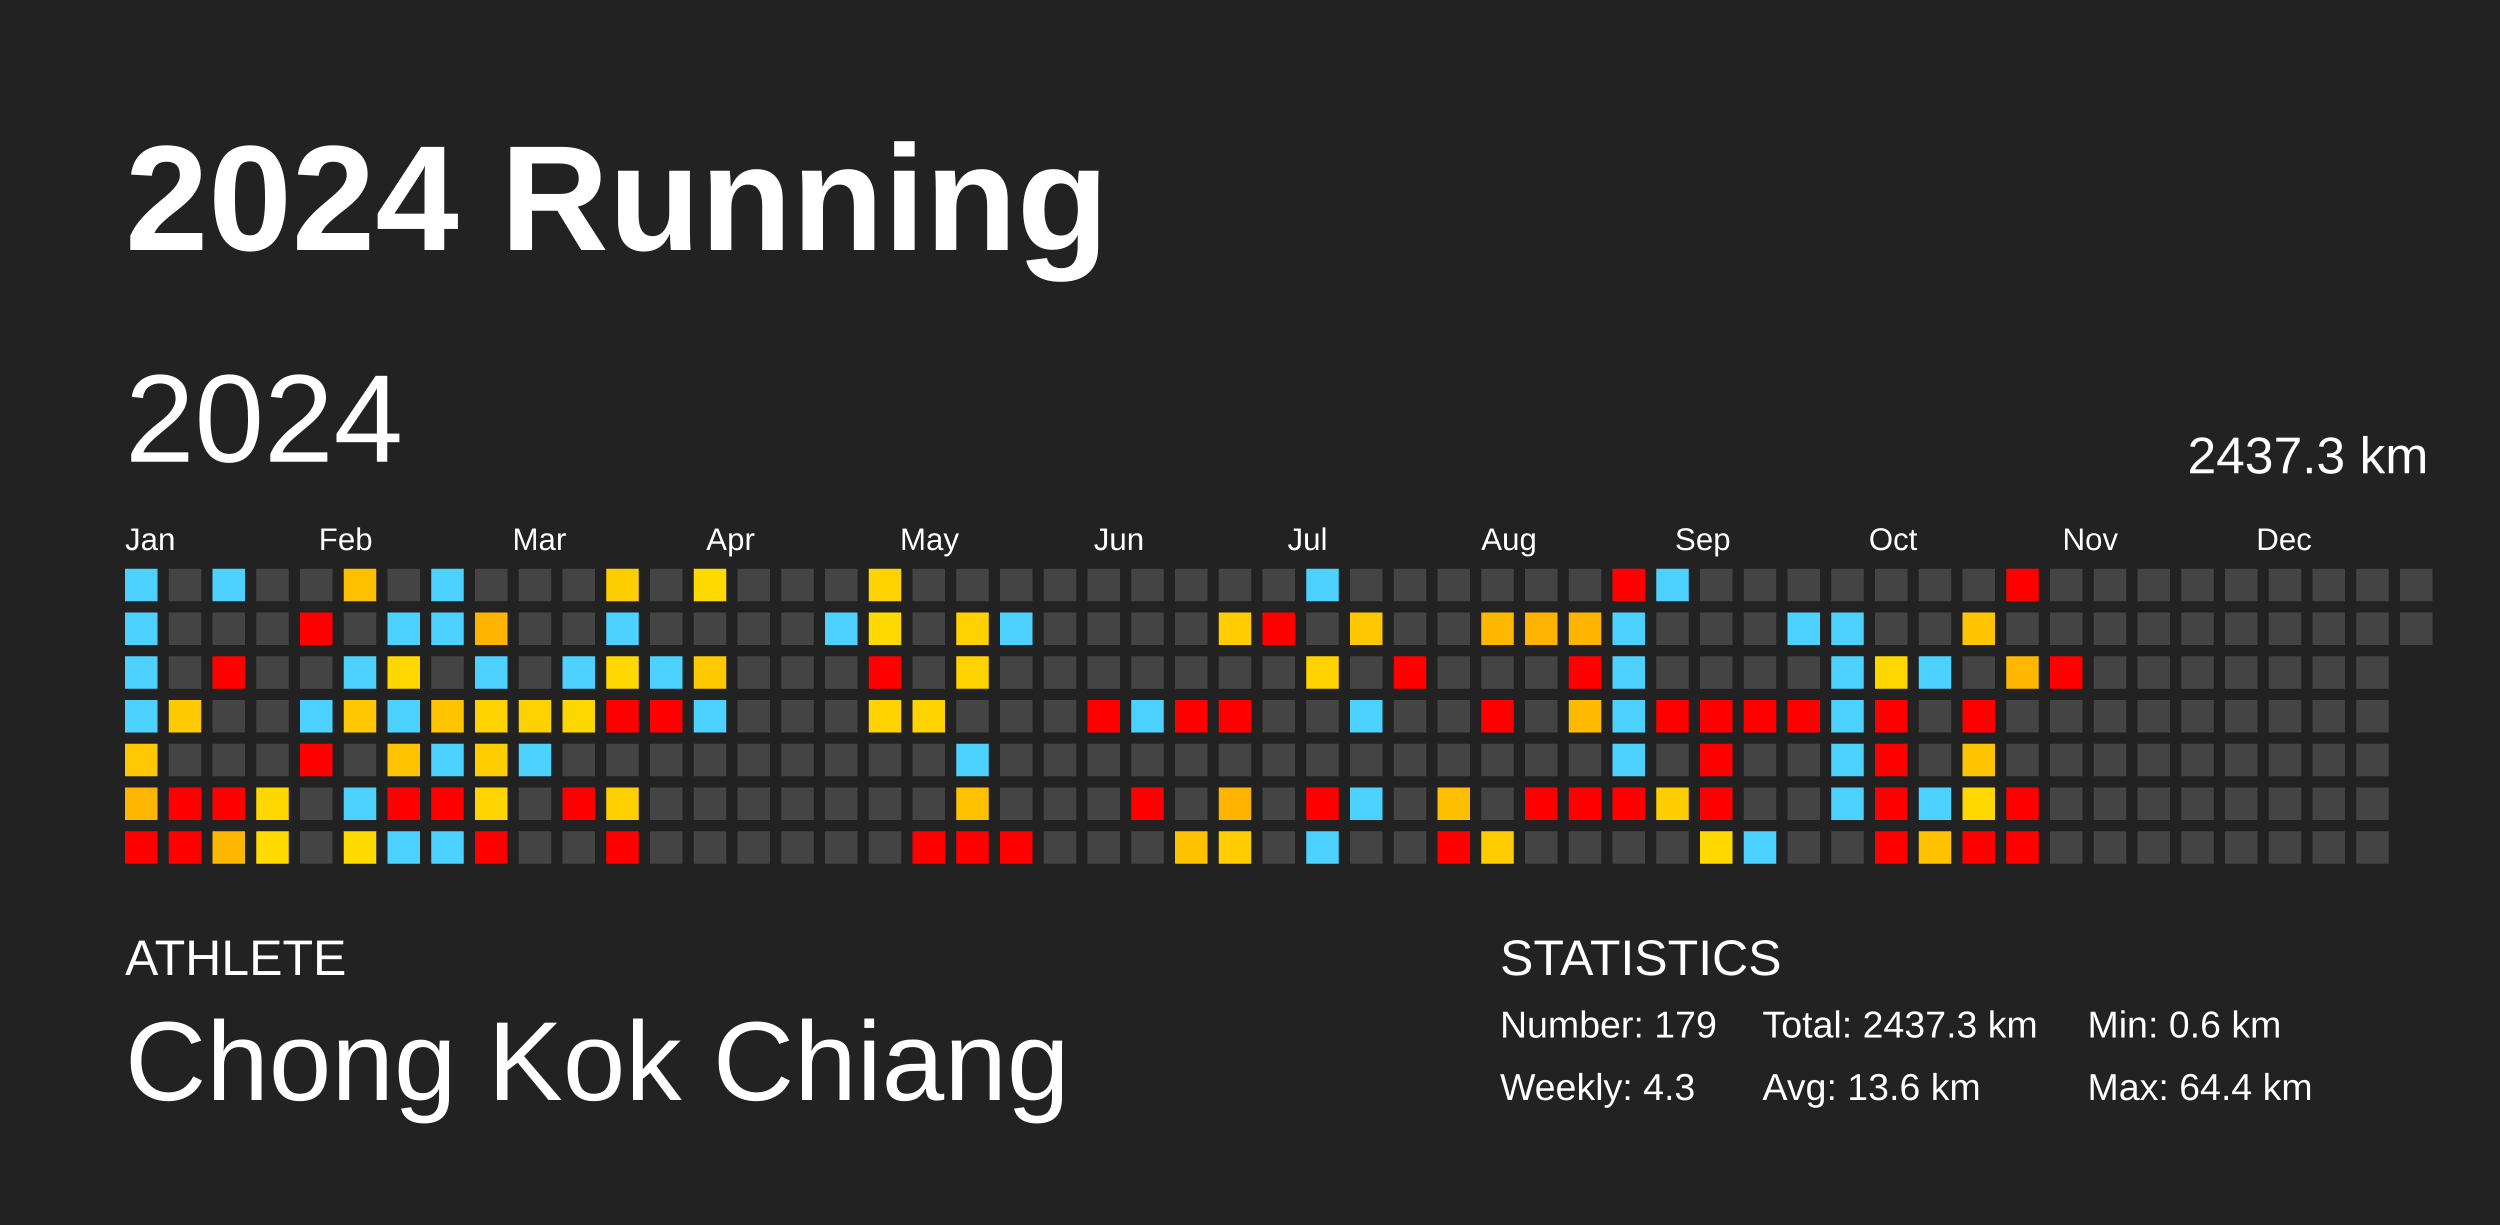
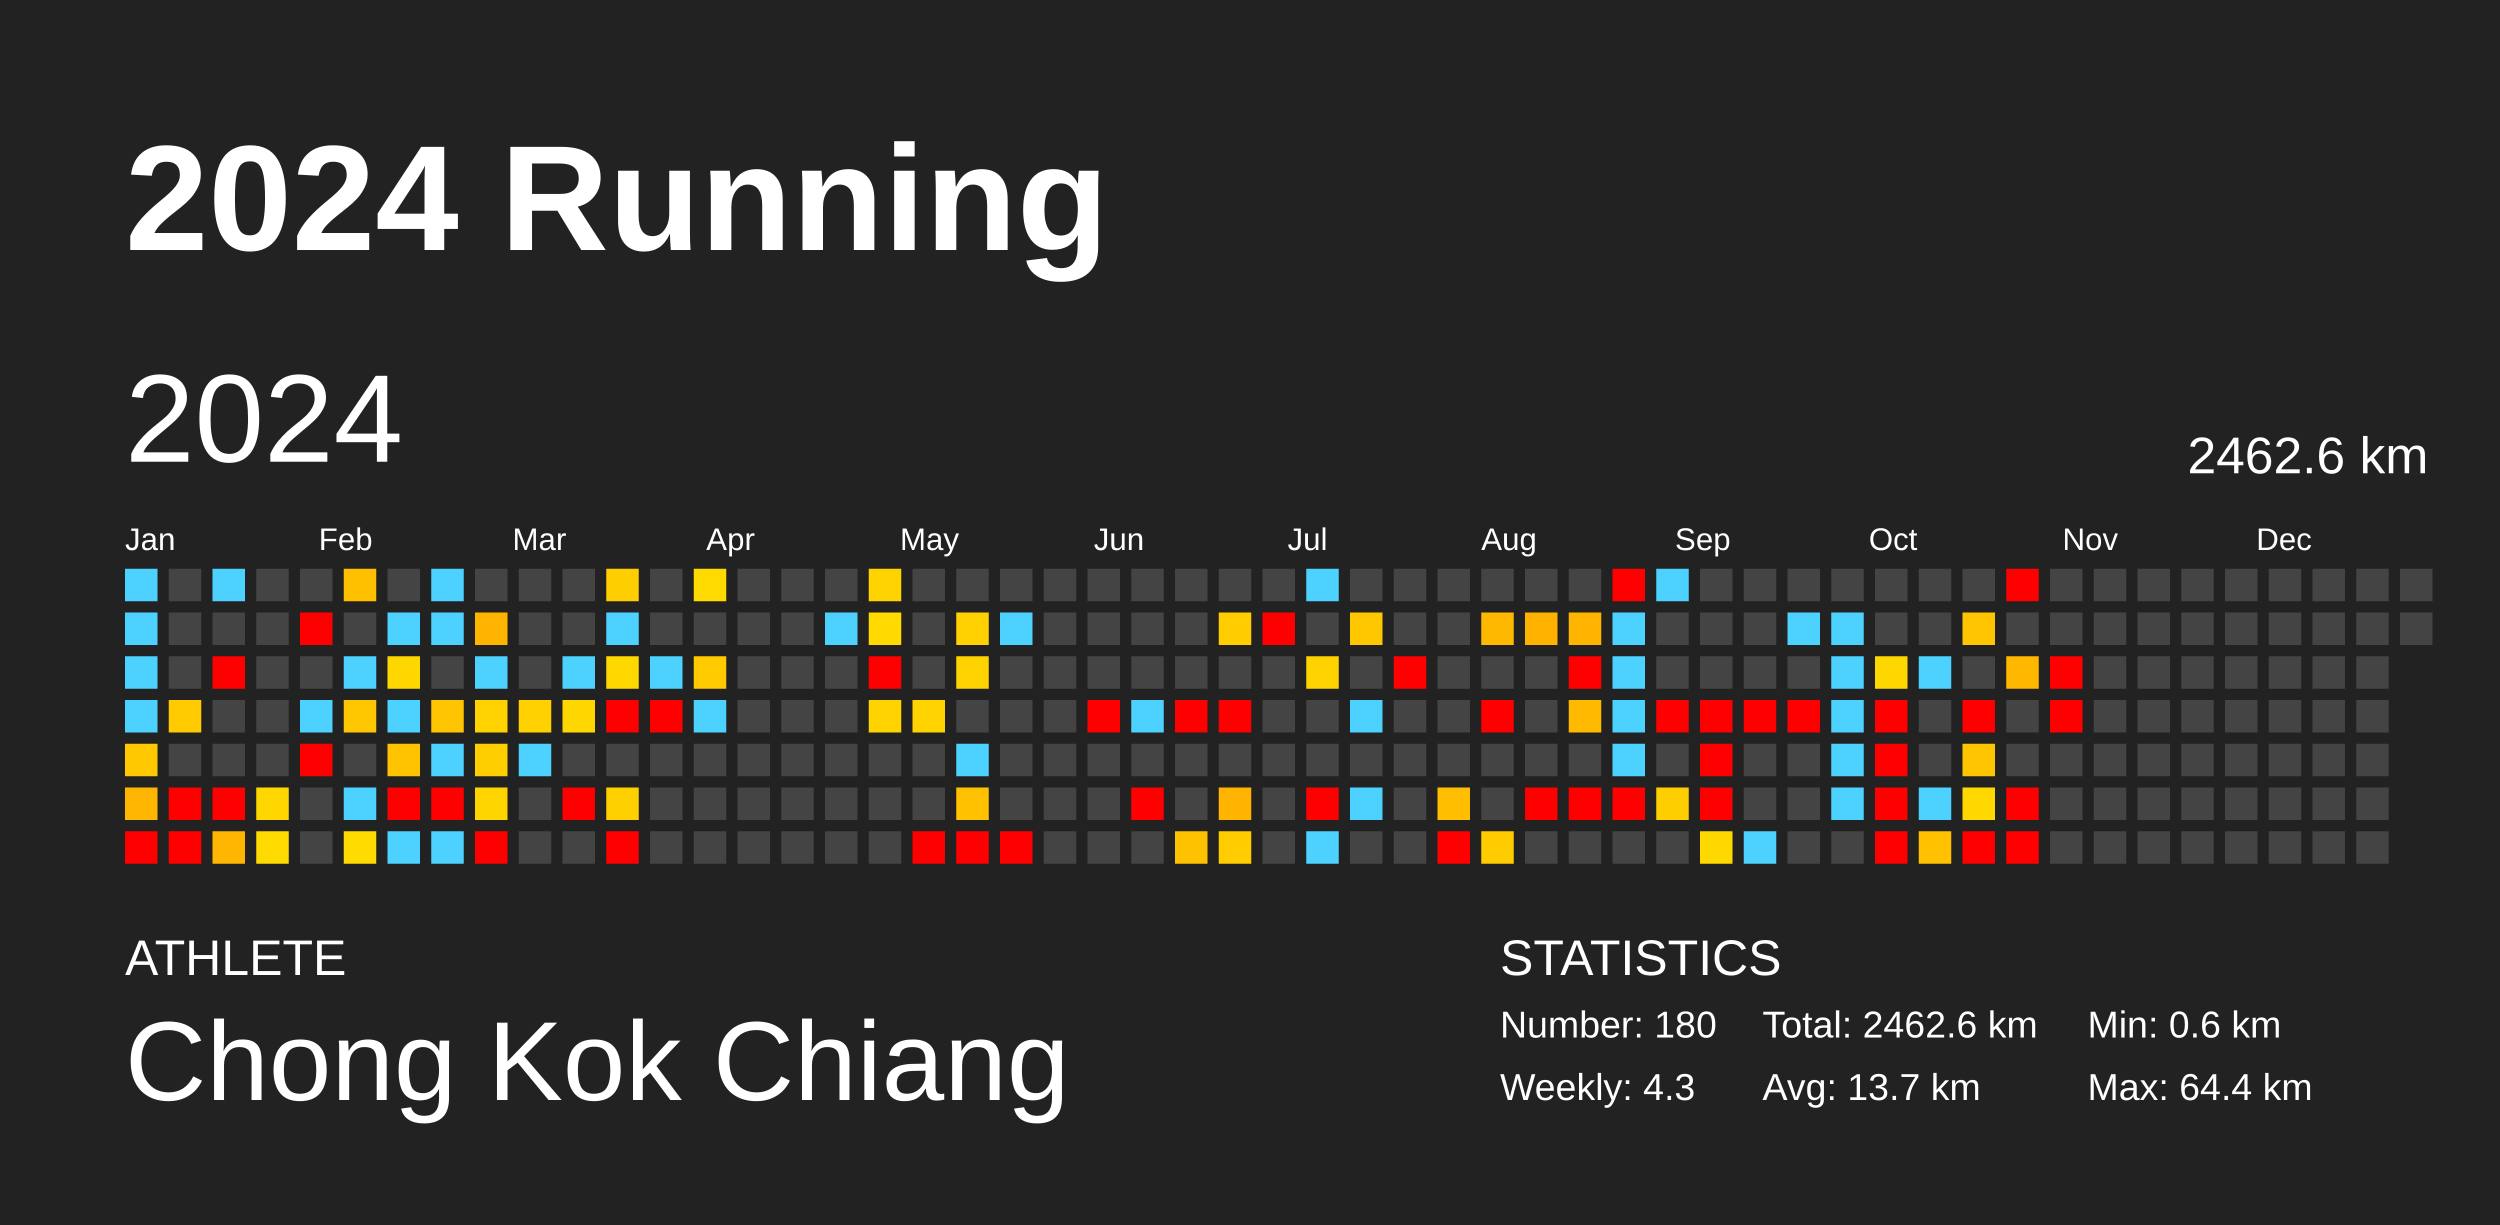
<svg xmlns="http://www.w3.org/2000/svg" baseProfile="full" height="98mm" version="1.1" viewBox="0,0,200,98" width="200mm">
  <defs />
  <rect fill="#222222" height="98" width="200" x="0" y="0" />
  <text fill="#FFFFFF" style="font-size:12px; font-family:Arial; font-weight:bold;" x="10" y="20">2024 Running</text>
  <text fill="#FFFFFF" style="font-size:4px; font-family:Arial" x="10" y="78">ATHLETE</text>
  <text fill="#FFFFFF" style="font-size:9px; font-family:Arial" x="10" y="88">Chong Kok Chiang</text>
  <text fill="#FFFFFF" style="font-size:4px; font-family:Arial" x="120" y="78">STATISTICS</text>
-   <text fill="#FFFFFF" style="font-size:3px; font-family:Arial" x="120" y="83">Number: 179</text>
+   <text fill="#FFFFFF" style="font-size:3px; font-family:Arial" x="120" y="83">Number: 180</text>
  <text fill="#FFFFFF" style="font-size:3px; font-family:Arial" x="120" y="88">Weekly: 4.3</text>
-   <text fill="#FFFFFF" style="font-size:3px; font-family:Arial" x="141" y="83">Total: 2437.3 km</text>
-   <text fill="#FFFFFF" style="font-size:3px; font-family:Arial" x="141" y="88">Avg: 13.6 km</text>
+   <text fill="#FFFFFF" style="font-size:3px; font-family:Arial" x="141" y="83">Total: 2462.6 km</text>
+   <text fill="#FFFFFF" style="font-size:3px; font-family:Arial" x="141" y="88">Avg: 13.7 km</text>
  <text fill="#FFFFFF" style="font-size:3px; font-family:Arial" x="167" y="83">Min: 0.6 km</text>
  <text fill="#FFFFFF" style="font-size:3px; font-family:Arial" x="167" y="88">Max: 64.4 km</text>
  <text dominant-baseline="hanging" fill="#FFFFFF" style="font-size:10.0px; font-family:Arial;" x="10" y="30">2024</text>
-   <text dominant-baseline="hanging" fill="#FFFFFF" style="font-size:4.125px; font-family:Arial;" x="175" y="35">2437.3 km</text>
+   <text dominant-baseline="hanging" fill="#FFFFFF" style="font-size:4.125px; font-family:Arial;" x="175" y="35">2462.6 km</text>
  <text fill="#FFFFFF" style="font-size:2.5px; font-family:Arial" x="10.0" y="44">Jan</text>
  <text fill="#FFFFFF" style="font-size:2.5px; font-family:Arial" x="25.5" y="44">Feb</text>
  <text fill="#FFFFFF" style="font-size:2.5px; font-family:Arial" x="41.0" y="44">Mar</text>
  <text fill="#FFFFFF" style="font-size:2.5px; font-family:Arial" x="56.5" y="44">Apr</text>
  <text fill="#FFFFFF" style="font-size:2.5px; font-family:Arial" x="72.0" y="44">May</text>
  <text fill="#FFFFFF" style="font-size:2.5px; font-family:Arial" x="87.5" y="44">Jun</text>
  <text fill="#FFFFFF" style="font-size:2.5px; font-family:Arial" x="103.0" y="44">Jul</text>
  <text fill="#FFFFFF" style="font-size:2.5px; font-family:Arial" x="118.5" y="44">Aug</text>
  <text fill="#FFFFFF" style="font-size:2.5px; font-family:Arial" x="134.0" y="44">Sep</text>
  <text fill="#FFFFFF" style="font-size:2.5px; font-family:Arial" x="149.5" y="44">Oct</text>
  <text fill="#FFFFFF" style="font-size:2.5px; font-family:Arial" x="165.0" y="44">Nov</text>
  <text fill="#FFFFFF" style="font-size:2.5px; font-family:Arial" x="180.5" y="44">Dec</text>
  <rect fill="#4dd2ff" height="2.6" width="2.6" x="10.0" y="45.5" />
  <rect fill="#4dd2ff" height="2.6" width="2.6" x="10.0" y="49.0" />
  <rect fill="#4dd2ff" height="2.6" width="2.6" x="10.0" y="52.5" />
  <rect fill="#4dd2ff" height="2.6" width="2.6" x="10.0" y="56.0" />
  <rect fill="#ffc800" height="2.6" width="2.6" x="10.0" y="59.5" />
  <rect fill="#ffb600" height="2.6" width="2.6" x="10.0" y="63.0" />
  <rect fill="red" height="2.6" width="2.6" x="10.0" y="66.5" />
  <rect fill="#444444" height="2.6" width="2.6" x="13.5" y="45.5" />
  <rect fill="#444444" height="2.6" width="2.6" x="13.5" y="49.0" />
  <rect fill="#444444" height="2.6" width="2.6" x="13.5" y="52.5" />
  <rect fill="#ffcb00" height="2.6" width="2.6" x="13.5" y="56.0" />
  <rect fill="#444444" height="2.6" width="2.6" x="13.5" y="59.5" />
  <rect fill="red" height="2.6" width="2.6" x="13.5" y="63.0" />
  <rect fill="red" height="2.6" width="2.6" x="13.5" y="66.5" />
  <rect fill="#4dd2ff" height="2.6" width="2.6" x="17.0" y="45.5" />
  <rect fill="#444444" height="2.6" width="2.6" x="17.0" y="49.0" />
  <rect fill="red" height="2.6" width="2.6" x="17.0" y="52.5" />
  <rect fill="#444444" height="2.6" width="2.6" x="17.0" y="56.0" />
  <rect fill="#444444" height="2.6" width="2.6" x="17.0" y="59.5" />
  <rect fill="red" height="2.6" width="2.6" x="17.0" y="63.0" />
  <rect fill="#ffb600" height="2.6" width="2.6" x="17.0" y="66.5" />
  <rect fill="#444444" height="2.6" width="2.6" x="20.5" y="45.5" />
  <rect fill="#444444" height="2.6" width="2.6" x="20.5" y="49.0" />
  <rect fill="#444444" height="2.6" width="2.6" x="20.5" y="52.5" />
  <rect fill="#444444" height="2.6" width="2.6" x="20.5" y="56.0" />
  <rect fill="#444444" height="2.6" width="2.6" x="20.5" y="59.5" />
  <rect fill="#ffd700" height="2.6" width="2.6" x="20.5" y="63.0" />
  <rect fill="#ffda00" height="2.6" width="2.6" x="20.5" y="66.5" />
  <rect fill="#444444" height="2.6" width="2.6" x="24.0" y="45.5" />
  <rect fill="red" height="2.6" width="2.6" x="24.0" y="49.0" />
  <rect fill="#444444" height="2.6" width="2.6" x="24.0" y="52.5" />
  <rect fill="#4dd2ff" height="2.6" width="2.6" x="24.0" y="56.0" />
  <rect fill="red" height="2.6" width="2.6" x="24.0" y="59.5" />
  <rect fill="#444444" height="2.6" width="2.6" x="24.0" y="63.0" />
  <rect fill="#444444" height="2.6" width="2.6" x="24.0" y="66.5" />
  <rect fill="#ffc000" height="2.6" width="2.6" x="27.5" y="45.5" />
  <rect fill="#444444" height="2.6" width="2.6" x="27.5" y="49.0" />
  <rect fill="#4dd2ff" height="2.6" width="2.6" x="27.5" y="52.5" />
  <rect fill="#ffc700" height="2.6" width="2.6" x="27.5" y="56.0" />
  <rect fill="#444444" height="2.6" width="2.6" x="27.5" y="59.5" />
  <rect fill="#4dd2ff" height="2.6" width="2.6" x="27.5" y="63.0" />
  <rect fill="#ffdb00" height="2.6" width="2.6" x="27.5" y="66.5" />
  <rect fill="#444444" height="2.6" width="2.6" x="31.0" y="45.5" />
  <rect fill="#4dd2ff" height="2.6" width="2.6" x="31.0" y="49.0" />
  <rect fill="#ffd700" height="2.6" width="2.6" x="31.0" y="52.5" />
  <rect fill="#4dd2ff" height="2.6" width="2.6" x="31.0" y="56.0" />
  <rect fill="#ffc300" height="2.6" width="2.6" x="31.0" y="59.5" />
  <rect fill="red" height="2.6" width="2.6" x="31.0" y="63.0" />
  <rect fill="#4dd2ff" height="2.6" width="2.6" x="31.0" y="66.5" />
  <rect fill="#4dd2ff" height="2.6" width="2.6" x="34.5" y="45.5" />
  <rect fill="#4dd2ff" height="2.6" width="2.6" x="34.5" y="49.0" />
  <rect fill="#444444" height="2.6" width="2.6" x="34.5" y="52.5" />
  <rect fill="#ffc500" height="2.6" width="2.6" x="34.5" y="56.0" />
  <rect fill="#4dd2ff" height="2.6" width="2.6" x="34.5" y="59.5" />
  <rect fill="red" height="2.6" width="2.6" x="34.5" y="63.0" />
  <rect fill="#4dd2ff" height="2.6" width="2.6" x="34.5" y="66.5" />
  <rect fill="#444444" height="2.6" width="2.6" x="38.0" y="45.5" />
  <rect fill="#ffb500" height="2.6" width="2.6" x="38.0" y="49.0" />
  <rect fill="#4dd2ff" height="2.6" width="2.6" x="38.0" y="52.5" />
  <rect fill="#ffd300" height="2.6" width="2.6" x="38.0" y="56.0" />
  <rect fill="#ffce00" height="2.6" width="2.6" x="38.0" y="59.5" />
  <rect fill="#ffd500" height="2.6" width="2.6" x="38.0" y="63.0" />
  <rect fill="red" height="2.6" width="2.6" x="38.0" y="66.5" />
  <rect fill="#444444" height="2.6" width="2.6" x="41.5" y="45.5" />
  <rect fill="#444444" height="2.6" width="2.6" x="41.5" y="49.0" />
  <rect fill="#444444" height="2.6" width="2.6" x="41.5" y="52.5" />
  <rect fill="#ffd100" height="2.6" width="2.6" x="41.5" y="56.0" />
  <rect fill="#4dd2ff" height="2.6" width="2.6" x="41.5" y="59.5" />
  <rect fill="#444444" height="2.6" width="2.6" x="41.5" y="63.0" />
  <rect fill="#444444" height="2.6" width="2.6" x="41.5" y="66.5" />
  <rect fill="#444444" height="2.6" width="2.6" x="45.0" y="45.5" />
  <rect fill="#444444" height="2.6" width="2.6" x="45.0" y="49.0" />
  <rect fill="#4dd2ff" height="2.6" width="2.6" x="45.0" y="52.5" />
  <rect fill="#ffd700" height="2.6" width="2.6" x="45.0" y="56.0" />
  <rect fill="#444444" height="2.6" width="2.6" x="45.0" y="59.5" />
  <rect fill="red" height="2.6" width="2.6" x="45.0" y="63.0" />
  <rect fill="#444444" height="2.6" width="2.6" x="45.0" y="66.5" />
  <rect fill="#ffce00" height="2.6" width="2.6" x="48.5" y="45.5" />
  <rect fill="#4dd2ff" height="2.6" width="2.6" x="48.5" y="49.0" />
  <rect fill="#ffd800" height="2.6" width="2.6" x="48.5" y="52.5" />
  <rect fill="red" height="2.6" width="2.6" x="48.5" y="56.0" />
  <rect fill="#444444" height="2.6" width="2.6" x="48.5" y="59.5" />
  <rect fill="#ffd000" height="2.6" width="2.6" x="48.5" y="63.0" />
  <rect fill="red" height="2.6" width="2.6" x="48.5" y="66.5" />
  <rect fill="#444444" height="2.6" width="2.6" x="52.0" y="45.5" />
  <rect fill="#444444" height="2.6" width="2.6" x="52.0" y="49.0" />
  <rect fill="#4dd2ff" height="2.6" width="2.6" x="52.0" y="52.5" />
  <rect fill="red" height="2.6" width="2.6" x="52.0" y="56.0" />
  <rect fill="#444444" height="2.6" width="2.6" x="52.0" y="59.5" />
  <rect fill="#444444" height="2.6" width="2.6" x="52.0" y="63.0" />
  <rect fill="#444444" height="2.6" width="2.6" x="52.0" y="66.5" />
  <rect fill="#ffda00" height="2.6" width="2.6" x="55.5" y="45.5" />
  <rect fill="#444444" height="2.6" width="2.6" x="55.5" y="49.0" />
  <rect fill="#ffcb00" height="2.6" width="2.6" x="55.5" y="52.5" />
  <rect fill="#4dd2ff" height="2.6" width="2.6" x="55.5" y="56.0" />
  <rect fill="#444444" height="2.6" width="2.6" x="55.5" y="59.5" />
  <rect fill="#444444" height="2.6" width="2.6" x="55.5" y="63.0" />
  <rect fill="#444444" height="2.6" width="2.6" x="55.5" y="66.5" />
  <rect fill="#444444" height="2.6" width="2.6" x="59.0" y="45.5" />
  <rect fill="#444444" height="2.6" width="2.6" x="59.0" y="49.0" />
  <rect fill="#444444" height="2.6" width="2.6" x="59.0" y="52.5" />
  <rect fill="#444444" height="2.6" width="2.6" x="59.0" y="56.0" />
  <rect fill="#444444" height="2.6" width="2.6" x="59.0" y="59.5" />
  <rect fill="#444444" height="2.6" width="2.6" x="59.0" y="63.0" />
  <rect fill="#444444" height="2.6" width="2.6" x="59.0" y="66.5" />
  <rect fill="#444444" height="2.6" width="2.6" x="62.5" y="45.5" />
  <rect fill="#444444" height="2.6" width="2.6" x="62.5" y="49.0" />
  <rect fill="#444444" height="2.6" width="2.6" x="62.5" y="52.5" />
  <rect fill="#444444" height="2.6" width="2.6" x="62.5" y="56.0" />
  <rect fill="#444444" height="2.6" width="2.6" x="62.5" y="59.5" />
  <rect fill="#444444" height="2.6" width="2.6" x="62.5" y="63.0" />
  <rect fill="#444444" height="2.6" width="2.6" x="62.5" y="66.5" />
  <rect fill="#444444" height="2.6" width="2.6" x="66.0" y="45.5" />
  <rect fill="#4dd2ff" height="2.6" width="2.6" x="66.0" y="49.0" />
  <rect fill="#444444" height="2.6" width="2.6" x="66.0" y="52.5" />
  <rect fill="#444444" height="2.6" width="2.6" x="66.0" y="56.0" />
  <rect fill="#444444" height="2.6" width="2.6" x="66.0" y="59.5" />
  <rect fill="#444444" height="2.6" width="2.6" x="66.0" y="63.0" />
  <rect fill="#444444" height="2.6" width="2.6" x="66.0" y="66.5" />
  <rect fill="#ffd300" height="2.6" width="2.6" x="69.5" y="45.5" />
  <rect fill="#ffd900" height="2.6" width="2.6" x="69.5" y="49.0" />
  <rect fill="red" height="2.6" width="2.6" x="69.5" y="52.5" />
  <rect fill="#ffd300" height="2.6" width="2.6" x="69.5" y="56.0" />
  <rect fill="#444444" height="2.6" width="2.6" x="69.5" y="59.5" />
  <rect fill="#444444" height="2.6" width="2.6" x="69.5" y="63.0" />
  <rect fill="#444444" height="2.6" width="2.6" x="69.5" y="66.5" />
  <rect fill="#444444" height="2.6" width="2.6" x="73.0" y="45.5" />
  <rect fill="#444444" height="2.6" width="2.6" x="73.0" y="49.0" />
  <rect fill="#444444" height="2.6" width="2.6" x="73.0" y="52.5" />
  <rect fill="#ffd300" height="2.6" width="2.6" x="73.0" y="56.0" />
  <rect fill="#444444" height="2.6" width="2.6" x="73.0" y="59.5" />
  <rect fill="#444444" height="2.6" width="2.6" x="73.0" y="63.0" />
  <rect fill="red" height="2.6" width="2.6" x="73.0" y="66.5" />
  <rect fill="#444444" height="2.6" width="2.6" x="76.5" y="45.5" />
  <rect fill="#ffd100" height="2.6" width="2.6" x="76.5" y="49.0" />
  <rect fill="#ffd300" height="2.6" width="2.6" x="76.5" y="52.5" />
  <rect fill="#444444" height="2.6" width="2.6" x="76.5" y="56.0" />
  <rect fill="#4dd2ff" height="2.6" width="2.6" x="76.5" y="59.5" />
  <rect fill="#ffc100" height="2.6" width="2.6" x="76.5" y="63.0" />
  <rect fill="red" height="2.6" width="2.6" x="76.5" y="66.5" />
  <rect fill="#444444" height="2.6" width="2.6" x="80.0" y="45.5" />
  <rect fill="#4dd2ff" height="2.6" width="2.6" x="80.0" y="49.0" />
  <rect fill="#444444" height="2.6" width="2.6" x="80.0" y="52.5" />
  <rect fill="#444444" height="2.6" width="2.6" x="80.0" y="56.0" />
  <rect fill="#444444" height="2.6" width="2.6" x="80.0" y="59.5" />
  <rect fill="#444444" height="2.6" width="2.6" x="80.0" y="63.0" />
  <rect fill="red" height="2.6" width="2.6" x="80.0" y="66.5" />
  <rect fill="#444444" height="2.6" width="2.6" x="83.5" y="45.5" />
  <rect fill="#444444" height="2.6" width="2.6" x="83.5" y="49.0" />
  <rect fill="#444444" height="2.6" width="2.6" x="83.5" y="52.5" />
  <rect fill="#444444" height="2.6" width="2.6" x="83.5" y="56.0" />
  <rect fill="#444444" height="2.6" width="2.6" x="83.5" y="59.5" />
  <rect fill="#444444" height="2.6" width="2.6" x="83.5" y="63.0" />
  <rect fill="#444444" height="2.6" width="2.6" x="83.5" y="66.5" />
  <rect fill="#444444" height="2.6" width="2.6" x="87.0" y="45.5" />
  <rect fill="#444444" height="2.6" width="2.6" x="87.0" y="49.0" />
  <rect fill="#444444" height="2.6" width="2.6" x="87.0" y="52.5" />
  <rect fill="red" height="2.6" width="2.6" x="87.0" y="56.0" />
  <rect fill="#444444" height="2.6" width="2.6" x="87.0" y="59.5" />
  <rect fill="#444444" height="2.6" width="2.6" x="87.0" y="63.0" />
  <rect fill="#444444" height="2.6" width="2.6" x="87.0" y="66.5" />
  <rect fill="#444444" height="2.6" width="2.6" x="90.5" y="45.5" />
  <rect fill="#444444" height="2.6" width="2.6" x="90.5" y="49.0" />
  <rect fill="#444444" height="2.6" width="2.6" x="90.5" y="52.5" />
  <rect fill="#4dd2ff" height="2.6" width="2.6" x="90.5" y="56.0" />
  <rect fill="#444444" height="2.6" width="2.6" x="90.5" y="59.5" />
  <rect fill="red" height="2.6" width="2.6" x="90.5" y="63.0" />
  <rect fill="#444444" height="2.6" width="2.6" x="90.5" y="66.5" />
  <rect fill="#444444" height="2.6" width="2.6" x="94.0" y="45.5" />
  <rect fill="#444444" height="2.6" width="2.6" x="94.0" y="49.0" />
  <rect fill="#444444" height="2.6" width="2.6" x="94.0" y="52.5" />
  <rect fill="red" height="2.6" width="2.6" x="94.0" y="56.0" />
  <rect fill="#444444" height="2.6" width="2.6" x="94.0" y="59.5" />
  <rect fill="#444444" height="2.6" width="2.6" x="94.0" y="63.0" />
  <rect fill="#ffc200" height="2.6" width="2.6" x="94.0" y="66.5" />
  <rect fill="#444444" height="2.6" width="2.6" x="97.5" y="45.5" />
  <rect fill="#ffcd00" height="2.6" width="2.6" x="97.5" y="49.0" />
  <rect fill="#444444" height="2.6" width="2.6" x="97.5" y="52.5" />
  <rect fill="red" height="2.6" width="2.6" x="97.5" y="56.0" />
  <rect fill="#444444" height="2.6" width="2.6" x="97.5" y="59.5" />
  <rect fill="#ffb400" height="2.6" width="2.6" x="97.5" y="63.0" />
  <rect fill="#ffcd00" height="2.6" width="2.6" x="97.5" y="66.5" />
  <rect fill="#444444" height="2.6" width="2.6" x="101.0" y="45.5" />
  <rect fill="red" height="2.6" width="2.6" x="101.0" y="49.0" />
  <rect fill="#444444" height="2.6" width="2.6" x="101.0" y="52.5" />
  <rect fill="#444444" height="2.6" width="2.6" x="101.0" y="56.0" />
  <rect fill="#444444" height="2.6" width="2.6" x="101.0" y="59.5" />
  <rect fill="#444444" height="2.6" width="2.6" x="101.0" y="63.0" />
  <rect fill="#444444" height="2.6" width="2.6" x="101.0" y="66.5" />
  <rect fill="#4dd2ff" height="2.6" width="2.6" x="104.5" y="45.5" />
  <rect fill="#444444" height="2.6" width="2.6" x="104.5" y="49.0" />
  <rect fill="#ffd300" height="2.6" width="2.6" x="104.5" y="52.5" />
  <rect fill="#444444" height="2.6" width="2.6" x="104.5" y="56.0" />
  <rect fill="#444444" height="2.6" width="2.6" x="104.5" y="59.5" />
  <rect fill="red" height="2.6" width="2.6" x="104.5" y="63.0" />
  <rect fill="#4dd2ff" height="2.6" width="2.6" x="104.5" y="66.5" />
  <rect fill="#444444" height="2.6" width="2.6" x="108.0" y="45.5" />
  <rect fill="#ffc700" height="2.6" width="2.6" x="108.0" y="49.0" />
  <rect fill="#444444" height="2.6" width="2.6" x="108.0" y="52.5" />
  <rect fill="#4dd2ff" height="2.6" width="2.6" x="108.0" y="56.0" />
  <rect fill="#444444" height="2.6" width="2.6" x="108.0" y="59.5" />
  <rect fill="#4dd2ff" height="2.6" width="2.6" x="108.0" y="63.0" />
  <rect fill="#444444" height="2.6" width="2.6" x="108.0" y="66.5" />
  <rect fill="#444444" height="2.6" width="2.6" x="111.5" y="45.5" />
  <rect fill="#444444" height="2.6" width="2.6" x="111.5" y="49.0" />
  <rect fill="red" height="2.6" width="2.6" x="111.5" y="52.5" />
  <rect fill="#444444" height="2.6" width="2.6" x="111.5" y="56.0" />
  <rect fill="#444444" height="2.6" width="2.6" x="111.5" y="59.5" />
  <rect fill="#444444" height="2.6" width="2.6" x="111.5" y="63.0" />
  <rect fill="#444444" height="2.6" width="2.6" x="111.5" y="66.5" />
  <rect fill="#444444" height="2.6" width="2.6" x="115.0" y="45.5" />
  <rect fill="#444444" height="2.6" width="2.6" x="115.0" y="49.0" />
  <rect fill="#444444" height="2.6" width="2.6" x="115.0" y="52.5" />
  <rect fill="#444444" height="2.6" width="2.6" x="115.0" y="56.0" />
  <rect fill="#444444" height="2.6" width="2.6" x="115.0" y="59.5" />
  <rect fill="#ffbe00" height="2.6" width="2.6" x="115.0" y="63.0" />
  <rect fill="red" height="2.6" width="2.6" x="115.0" y="66.5" />
  <rect fill="#444444" height="2.6" width="2.6" x="118.5" y="45.5" />
  <rect fill="#ffb800" height="2.6" width="2.6" x="118.5" y="49.0" />
  <rect fill="#444444" height="2.6" width="2.6" x="118.5" y="52.5" />
  <rect fill="red" height="2.6" width="2.6" x="118.5" y="56.0" />
  <rect fill="#444444" height="2.6" width="2.6" x="118.5" y="59.5" />
  <rect fill="#444444" height="2.6" width="2.6" x="118.5" y="63.0" />
  <rect fill="#ffcc00" height="2.6" width="2.6" x="118.5" y="66.5" />
  <rect fill="#444444" height="2.6" width="2.6" x="122.0" y="45.5" />
  <rect fill="#ffb300" height="2.6" width="2.6" x="122.0" y="49.0" />
  <rect fill="#444444" height="2.6" width="2.6" x="122.0" y="52.5" />
  <rect fill="#444444" height="2.6" width="2.6" x="122.0" y="56.0" />
  <rect fill="#444444" height="2.6" width="2.6" x="122.0" y="59.5" />
  <rect fill="red" height="2.6" width="2.6" x="122.0" y="63.0" />
  <rect fill="#444444" height="2.6" width="2.6" x="122.0" y="66.5" />
  <rect fill="#444444" height="2.6" width="2.6" x="125.5" y="45.5" />
  <rect fill="#ffb500" height="2.6" width="2.6" x="125.5" y="49.0" />
  <rect fill="red" height="2.6" width="2.6" x="125.5" y="52.5" />
  <rect fill="#ffba00" height="2.6" width="2.6" x="125.5" y="56.0" />
  <rect fill="#444444" height="2.6" width="2.6" x="125.5" y="59.5" />
  <rect fill="red" height="2.6" width="2.6" x="125.5" y="63.0" />
  <rect fill="#444444" height="2.6" width="2.6" x="125.5" y="66.5" />
  <rect fill="red" height="2.6" width="2.6" x="129.0" y="45.5" />
  <rect fill="#4dd2ff" height="2.6" width="2.6" x="129.0" y="49.0" />
  <rect fill="#4dd2ff" height="2.6" width="2.6" x="129.0" y="52.5" />
  <rect fill="#4dd2ff" height="2.6" width="2.6" x="129.0" y="56.0" />
  <rect fill="#4dd2ff" height="2.6" width="2.6" x="129.0" y="59.5" />
  <rect fill="red" height="2.6" width="2.6" x="129.0" y="63.0" />
  <rect fill="#444444" height="2.6" width="2.6" x="129.0" y="66.5" />
  <rect fill="#4dd2ff" height="2.6" width="2.6" x="132.5" y="45.5" />
  <rect fill="#444444" height="2.6" width="2.6" x="132.5" y="49.0" />
  <rect fill="#444444" height="2.6" width="2.6" x="132.5" y="52.5" />
  <rect fill="red" height="2.6" width="2.6" x="132.5" y="56.0" />
  <rect fill="#444444" height="2.6" width="2.6" x="132.5" y="59.5" />
  <rect fill="#ffce00" height="2.6" width="2.6" x="132.5" y="63.0" />
  <rect fill="#444444" height="2.6" width="2.6" x="132.5" y="66.5" />
  <rect fill="#444444" height="2.6" width="2.6" x="136.0" y="45.5" />
  <rect fill="#444444" height="2.6" width="2.6" x="136.0" y="49.0" />
  <rect fill="#444444" height="2.6" width="2.6" x="136.0" y="52.5" />
  <rect fill="red" height="2.6" width="2.6" x="136.0" y="56.0" />
  <rect fill="red" height="2.6" width="2.6" x="136.0" y="59.5" />
  <rect fill="red" height="2.6" width="2.6" x="136.0" y="63.0" />
  <rect fill="#ffd800" height="2.6" width="2.6" x="136.0" y="66.5" />
  <rect fill="#444444" height="2.6" width="2.6" x="139.5" y="45.5" />
  <rect fill="#444444" height="2.6" width="2.6" x="139.5" y="49.0" />
  <rect fill="#444444" height="2.6" width="2.6" x="139.5" y="52.5" />
  <rect fill="red" height="2.6" width="2.6" x="139.5" y="56.0" />
  <rect fill="#444444" height="2.6" width="2.6" x="139.5" y="59.5" />
  <rect fill="#444444" height="2.6" width="2.6" x="139.5" y="63.0" />
  <rect fill="#4dd2ff" height="2.6" width="2.6" x="139.5" y="66.5" />
  <rect fill="#444444" height="2.6" width="2.6" x="143.0" y="45.5" />
  <rect fill="#4dd2ff" height="2.6" width="2.6" x="143.0" y="49.0" />
  <rect fill="#444444" height="2.6" width="2.6" x="143.0" y="52.5" />
  <rect fill="red" height="2.6" width="2.6" x="143.0" y="56.0" />
  <rect fill="#444444" height="2.6" width="2.6" x="143.0" y="59.5" />
  <rect fill="#444444" height="2.6" width="2.6" x="143.0" y="63.0" />
  <rect fill="#444444" height="2.6" width="2.6" x="143.0" y="66.5" />
  <rect fill="#444444" height="2.6" width="2.6" x="146.5" y="45.5" />
  <rect fill="#4dd2ff" height="2.6" width="2.6" x="146.5" y="49.0" />
  <rect fill="#4dd2ff" height="2.6" width="2.6" x="146.5" y="52.5" />
  <rect fill="#4dd2ff" height="2.6" width="2.6" x="146.5" y="56.0" />
  <rect fill="#4dd2ff" height="2.6" width="2.6" x="146.5" y="59.5" />
  <rect fill="#4dd2ff" height="2.6" width="2.6" x="146.5" y="63.0" />
  <rect fill="#444444" height="2.6" width="2.6" x="146.5" y="66.5" />
  <rect fill="#444444" height="2.6" width="2.6" x="150.0" y="45.5" />
  <rect fill="#444444" height="2.6" width="2.6" x="150.0" y="49.0" />
  <rect fill="#ffd700" height="2.6" width="2.6" x="150.0" y="52.5" />
  <rect fill="red" height="2.6" width="2.6" x="150.0" y="56.0" />
  <rect fill="red" height="2.6" width="2.6" x="150.0" y="59.5" />
  <rect fill="red" height="2.6" width="2.6" x="150.0" y="63.0" />
  <rect fill="red" height="2.6" width="2.6" x="150.0" y="66.5" />
  <rect fill="#444444" height="2.6" width="2.6" x="153.5" y="45.5" />
  <rect fill="#444444" height="2.6" width="2.6" x="153.5" y="49.0" />
  <rect fill="#4dd2ff" height="2.6" width="2.6" x="153.5" y="52.5" />
  <rect fill="#444444" height="2.6" width="2.6" x="153.5" y="56.0" />
  <rect fill="#444444" height="2.6" width="2.6" x="153.5" y="59.5" />
  <rect fill="#4dd2ff" height="2.6" width="2.6" x="153.5" y="63.0" />
  <rect fill="#ffc100" height="2.6" width="2.6" x="153.5" y="66.5" />
  <rect fill="#444444" height="2.6" width="2.6" x="157.0" y="45.5" />
  <rect fill="#ffc500" height="2.6" width="2.6" x="157.0" y="49.0" />
  <rect fill="#444444" height="2.6" width="2.6" x="157.0" y="52.5" />
  <rect fill="red" height="2.6" width="2.6" x="157.0" y="56.0" />
  <rect fill="#ffc500" height="2.6" width="2.6" x="157.0" y="59.5" />
  <rect fill="#ffd800" height="2.6" width="2.6" x="157.0" y="63.0" />
  <rect fill="red" height="2.6" width="2.6" x="157.0" y="66.5" />
  <rect fill="red" height="2.6" width="2.6" x="160.5" y="45.5" />
  <rect fill="#444444" height="2.6" width="2.6" x="160.5" y="49.0" />
  <rect fill="#ffb700" height="2.6" width="2.6" x="160.5" y="52.5" />
  <rect fill="#444444" height="2.6" width="2.6" x="160.5" y="56.0" />
  <rect fill="#444444" height="2.6" width="2.6" x="160.5" y="59.5" />
  <rect fill="red" height="2.6" width="2.6" x="160.5" y="63.0" />
  <rect fill="red" height="2.6" width="2.6" x="160.5" y="66.5" />
  <rect fill="#444444" height="2.6" width="2.6" x="164.0" y="45.5" />
  <rect fill="#444444" height="2.6" width="2.6" x="164.0" y="49.0" />
  <rect fill="red" height="2.6" width="2.6" x="164.0" y="52.5" />
-   <rect fill="#444444" height="2.6" width="2.6" x="164.0" y="56.0" />
+   <rect fill="red" height="2.6" width="2.6" x="164.0" y="56.0" />
  <rect fill="#444444" height="2.6" width="2.6" x="164.0" y="59.5" />
  <rect fill="#444444" height="2.6" width="2.6" x="164.0" y="63.0" />
  <rect fill="#444444" height="2.6" width="2.6" x="164.0" y="66.5" />
  <rect fill="#444444" height="2.6" width="2.6" x="167.5" y="45.5" />
  <rect fill="#444444" height="2.6" width="2.6" x="167.5" y="49.0" />
  <rect fill="#444444" height="2.6" width="2.6" x="167.5" y="52.5" />
  <rect fill="#444444" height="2.6" width="2.6" x="167.5" y="56.0" />
  <rect fill="#444444" height="2.6" width="2.6" x="167.5" y="59.5" />
  <rect fill="#444444" height="2.6" width="2.6" x="167.5" y="63.0" />
  <rect fill="#444444" height="2.6" width="2.6" x="167.5" y="66.5" />
  <rect fill="#444444" height="2.6" width="2.6" x="171.0" y="45.5" />
  <rect fill="#444444" height="2.6" width="2.6" x="171.0" y="49.0" />
  <rect fill="#444444" height="2.6" width="2.6" x="171.0" y="52.5" />
  <rect fill="#444444" height="2.6" width="2.6" x="171.0" y="56.0" />
  <rect fill="#444444" height="2.6" width="2.6" x="171.0" y="59.5" />
  <rect fill="#444444" height="2.6" width="2.6" x="171.0" y="63.0" />
  <rect fill="#444444" height="2.6" width="2.6" x="171.0" y="66.5" />
  <rect fill="#444444" height="2.6" width="2.6" x="174.5" y="45.5" />
  <rect fill="#444444" height="2.6" width="2.6" x="174.5" y="49.0" />
  <rect fill="#444444" height="2.6" width="2.6" x="174.5" y="52.5" />
  <rect fill="#444444" height="2.6" width="2.6" x="174.5" y="56.0" />
  <rect fill="#444444" height="2.6" width="2.6" x="174.5" y="59.5" />
  <rect fill="#444444" height="2.6" width="2.6" x="174.5" y="63.0" />
  <rect fill="#444444" height="2.6" width="2.6" x="174.5" y="66.5" />
  <rect fill="#444444" height="2.6" width="2.6" x="178.0" y="45.5" />
  <rect fill="#444444" height="2.6" width="2.6" x="178.0" y="49.0" />
  <rect fill="#444444" height="2.6" width="2.6" x="178.0" y="52.5" />
  <rect fill="#444444" height="2.6" width="2.6" x="178.0" y="56.0" />
  <rect fill="#444444" height="2.6" width="2.6" x="178.0" y="59.5" />
  <rect fill="#444444" height="2.6" width="2.6" x="178.0" y="63.0" />
  <rect fill="#444444" height="2.6" width="2.6" x="178.0" y="66.5" />
  <rect fill="#444444" height="2.6" width="2.6" x="181.5" y="45.5" />
  <rect fill="#444444" height="2.6" width="2.6" x="181.5" y="49.0" />
  <rect fill="#444444" height="2.6" width="2.6" x="181.5" y="52.5" />
  <rect fill="#444444" height="2.6" width="2.6" x="181.5" y="56.0" />
  <rect fill="#444444" height="2.6" width="2.6" x="181.5" y="59.5" />
  <rect fill="#444444" height="2.6" width="2.6" x="181.5" y="63.0" />
  <rect fill="#444444" height="2.6" width="2.6" x="181.5" y="66.5" />
  <rect fill="#444444" height="2.6" width="2.6" x="185.0" y="45.5" />
  <rect fill="#444444" height="2.6" width="2.6" x="185.0" y="49.0" />
  <rect fill="#444444" height="2.6" width="2.6" x="185.0" y="52.5" />
  <rect fill="#444444" height="2.6" width="2.6" x="185.0" y="56.0" />
  <rect fill="#444444" height="2.6" width="2.6" x="185.0" y="59.5" />
  <rect fill="#444444" height="2.6" width="2.6" x="185.0" y="63.0" />
  <rect fill="#444444" height="2.6" width="2.6" x="185.0" y="66.5" />
  <rect fill="#444444" height="2.6" width="2.6" x="188.5" y="45.5" />
  <rect fill="#444444" height="2.6" width="2.6" x="188.5" y="49.0" />
  <rect fill="#444444" height="2.6" width="2.6" x="188.5" y="52.5" />
  <rect fill="#444444" height="2.6" width="2.6" x="188.5" y="56.0" />
  <rect fill="#444444" height="2.6" width="2.6" x="188.5" y="59.5" />
  <rect fill="#444444" height="2.6" width="2.6" x="188.5" y="63.0" />
  <rect fill="#444444" height="2.6" width="2.6" x="188.5" y="66.5" />
  <rect fill="#444444" height="2.6" width="2.6" x="192.0" y="45.5" />
  <rect fill="#444444" height="2.6" width="2.6" x="192.0" y="49.0" />
</svg>
